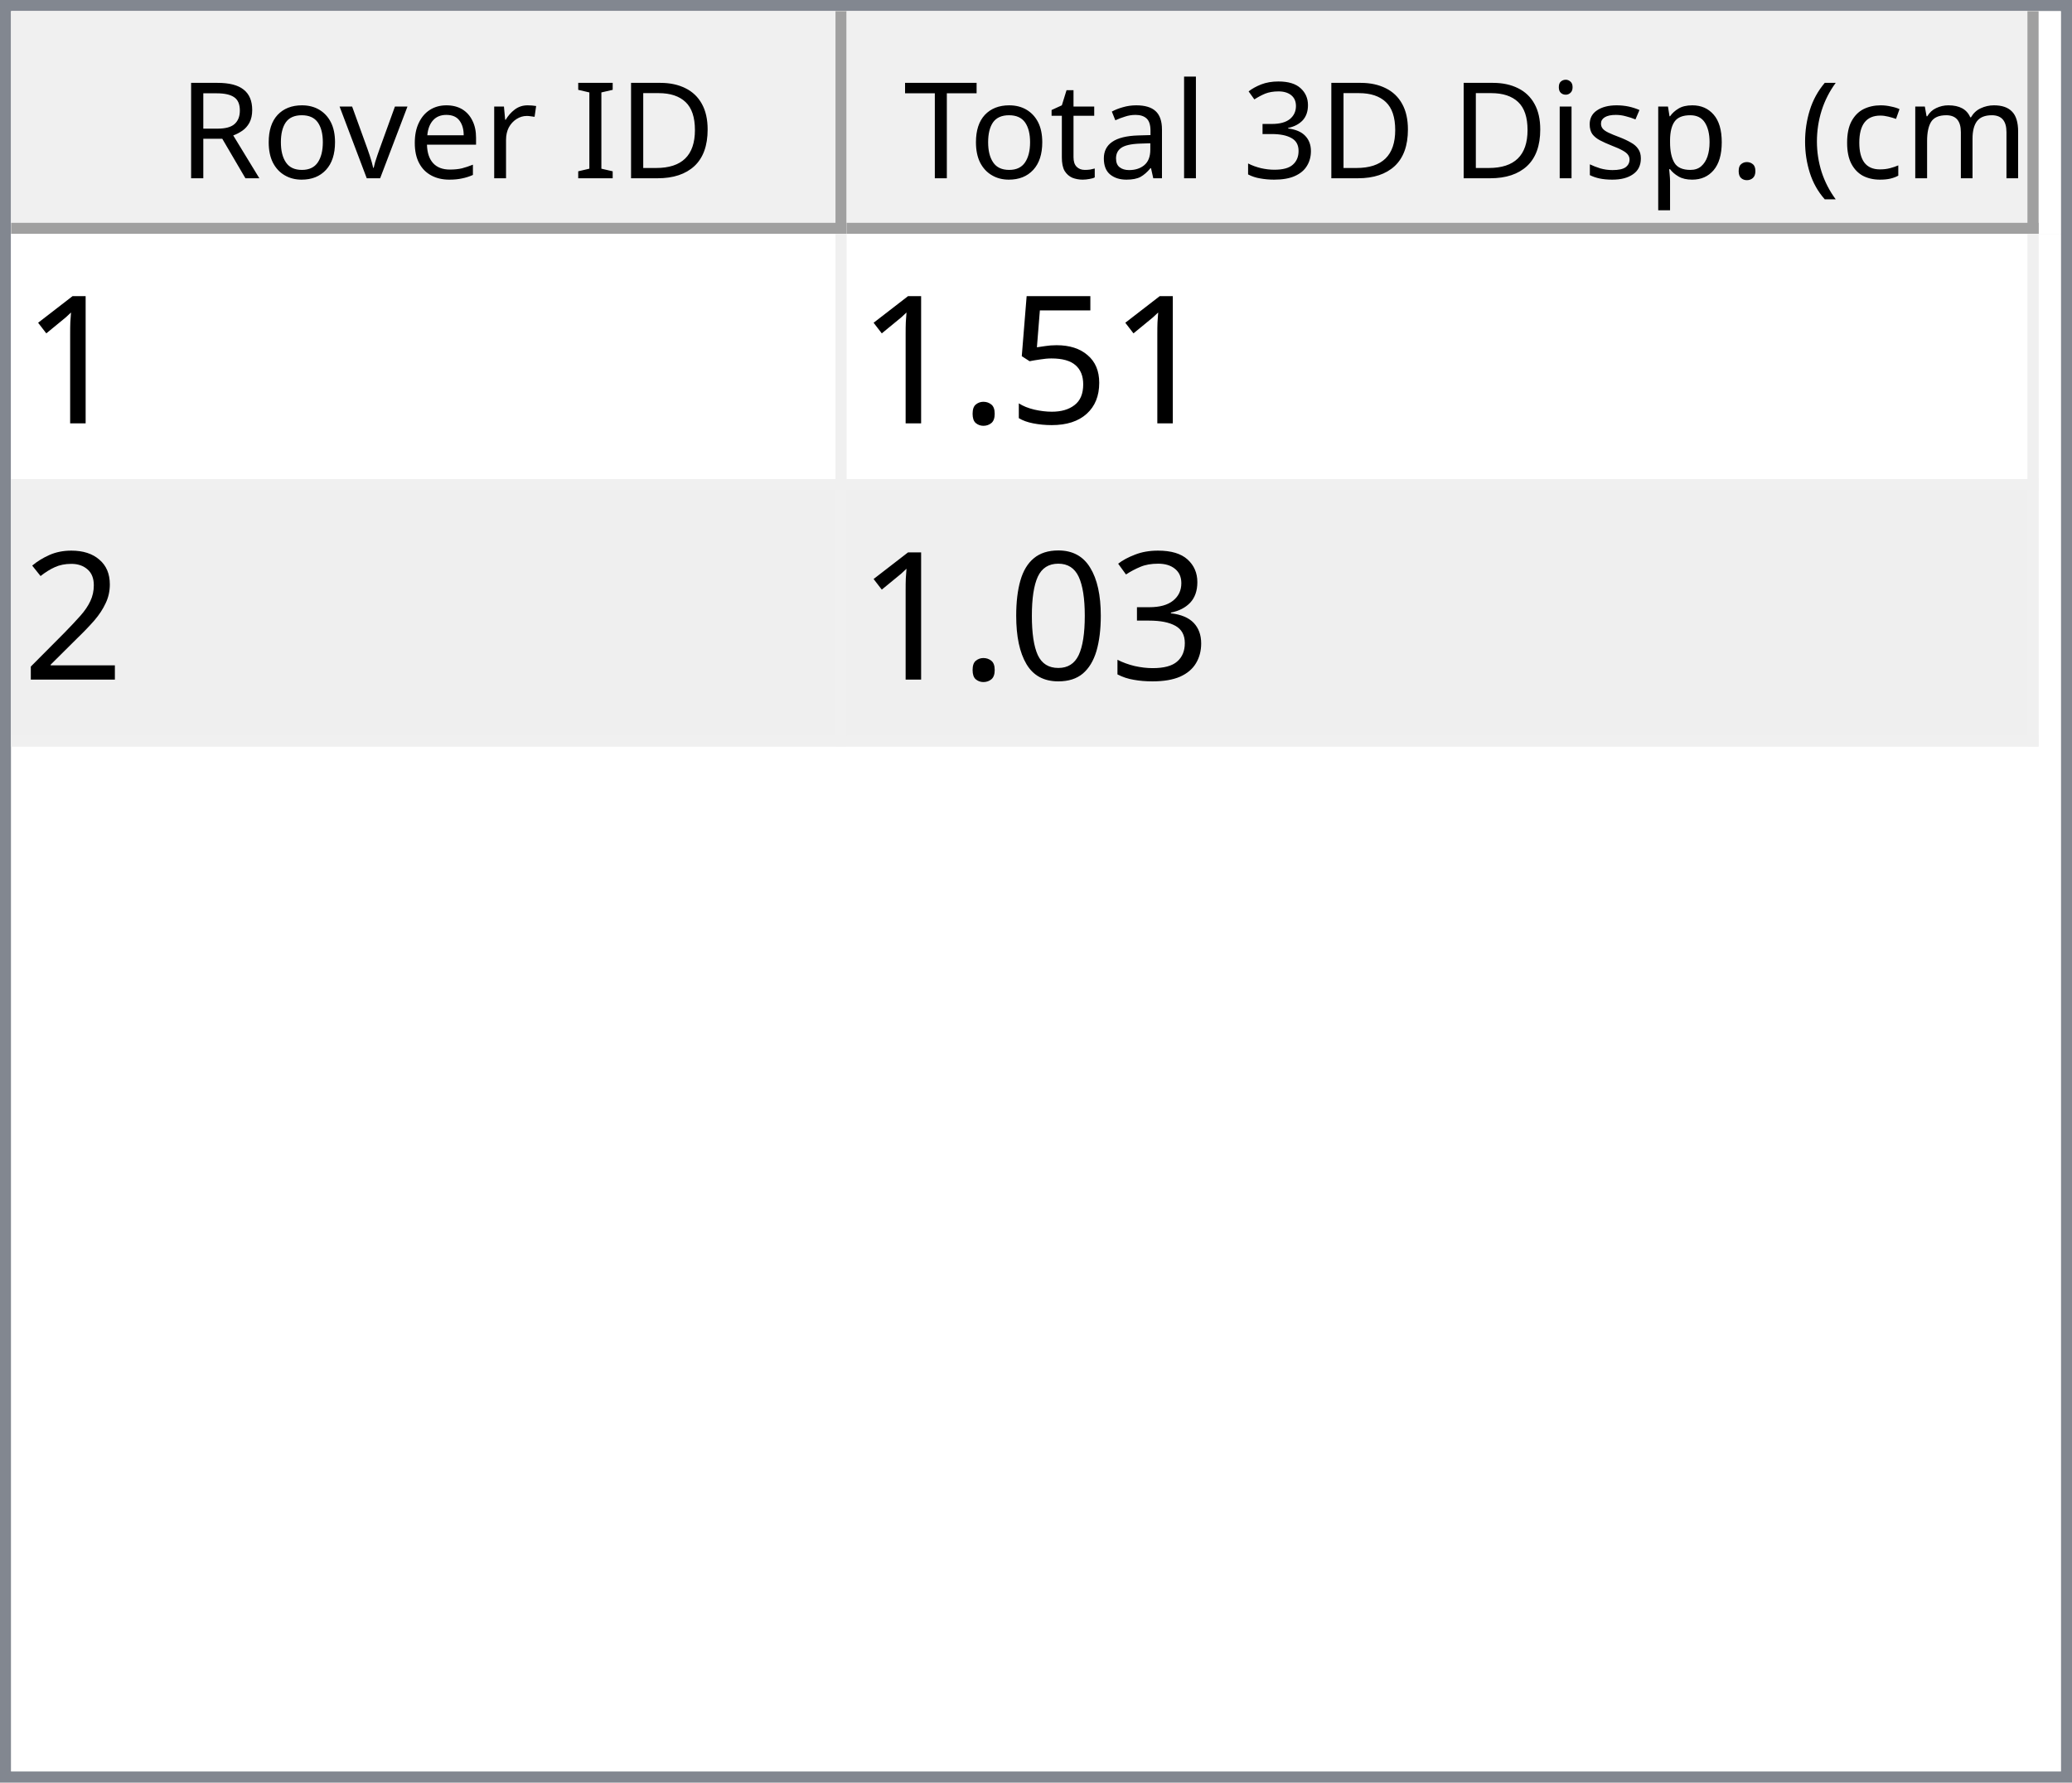
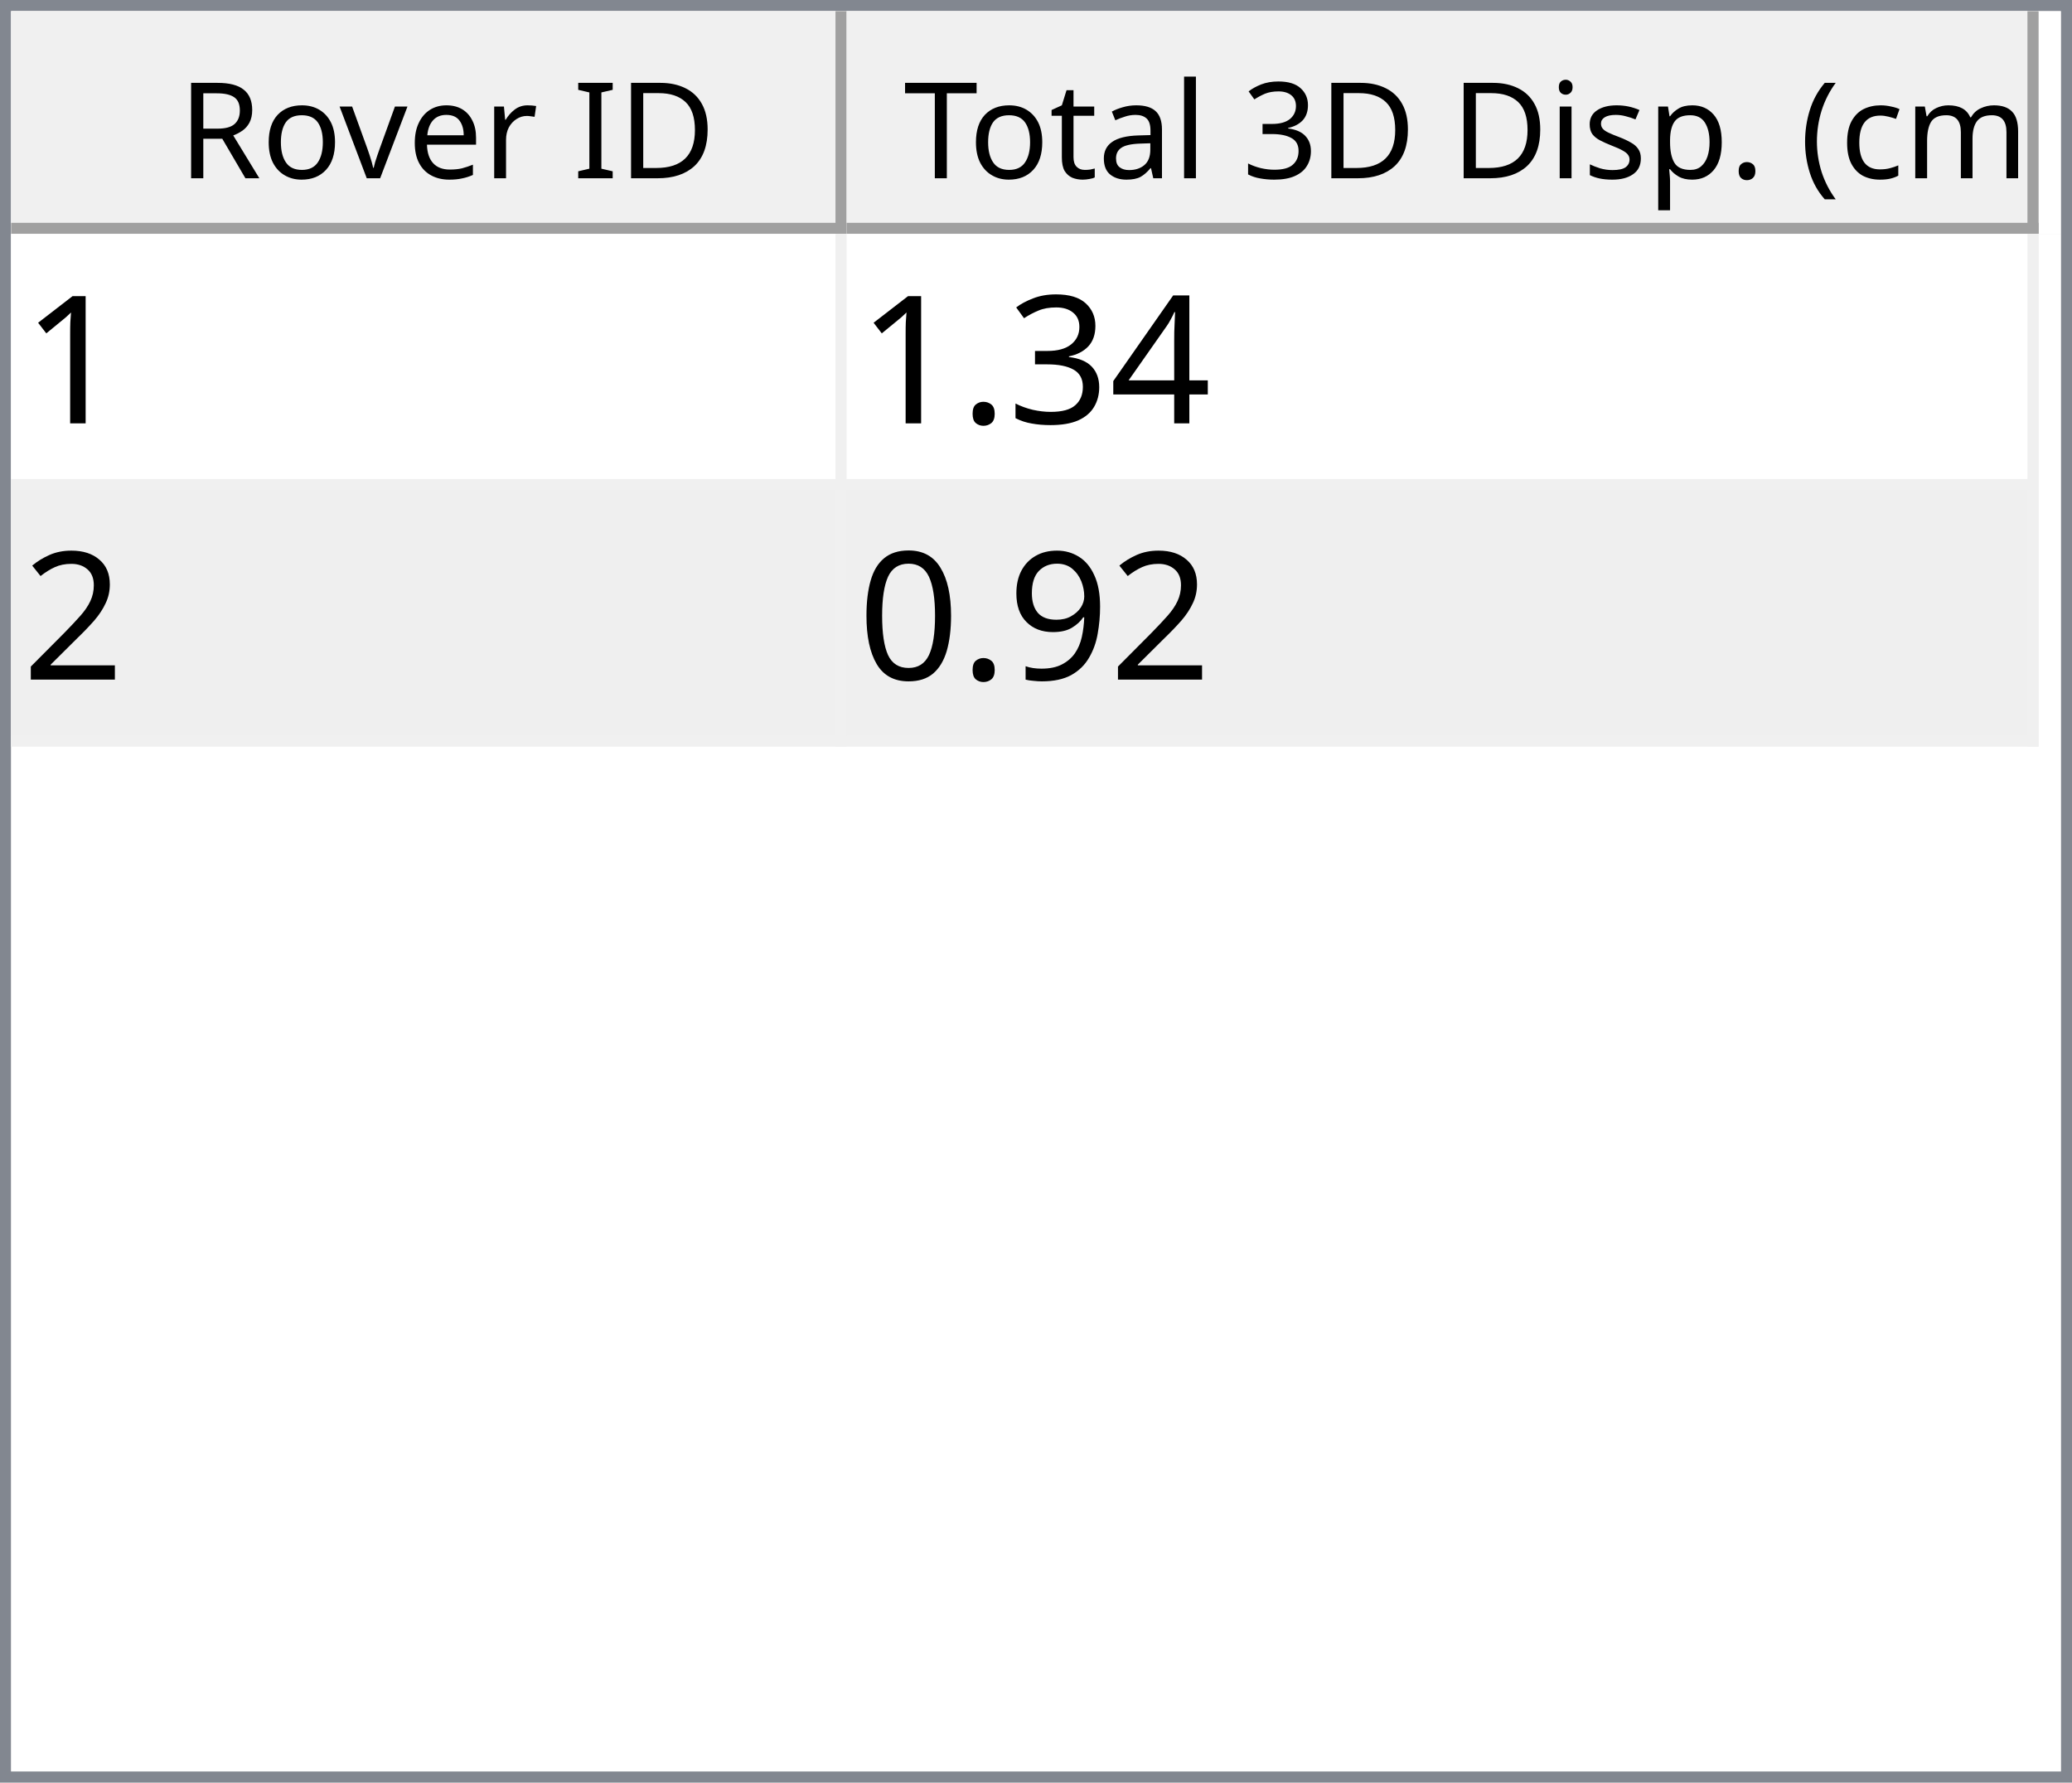
<svg xmlns="http://www.w3.org/2000/svg" style="fill-opacity:1; color-rendering:auto; color-interpolation:auto; text-rendering:auto; stroke:black; stroke-linecap:square; stroke-miterlimit:10; shape-rendering:auto; stroke-opacity:1; fill:black; stroke-dasharray:none; font-weight:normal; stroke-width:1; font-family:'Dialog'; font-style:normal; stroke-linejoin:miter; font-size:12px; stroke-dashoffset:0; image-rendering:auto;" width="186" height="160">
  <defs id="genericDefs" />
  <g>
    <defs id="defs1">
      <clipPath clipPathUnits="userSpaceOnUse" id="clipPath1">
        <path d="M0 0 L186 0 L186 160 L0 160 L0 0 Z" />
      </clipPath>
      <clipPath clipPathUnits="userSpaceOnUse" id="clipPath2">
        <path d="M0 0 L0 160 L186 160 L186 0 Z" />
      </clipPath>
      <clipPath clipPathUnits="userSpaceOnUse" id="clipPath3">
        <path d="M0 0 L0 20 L184 20 L184 0 Z" />
      </clipPath>
      <clipPath clipPathUnits="userSpaceOnUse" id="clipPath4">
        <path d="M0 0 L0 20 L75 20 L75 0 Z" />
      </clipPath>
      <clipPath clipPathUnits="userSpaceOnUse" id="clipPath5">
        <path d="M1 1 L1 19 L74 19 L74 1 Z" />
      </clipPath>
      <clipPath clipPathUnits="userSpaceOnUse" id="clipPath6">
        <path d="M0 0 L0 18 L73 18 L73 0 Z" />
      </clipPath>
      <clipPath clipPathUnits="userSpaceOnUse" id="clipPath7">
        <path d="M-0.5 -0.5 L-0.5 19.5 L74.5 19.5 L74.5 -0.5 Z" />
      </clipPath>
      <clipPath clipPathUnits="userSpaceOnUse" id="clipPath8">
        <path d="M0 0 L0 20 L107 20 L107 0 Z" />
      </clipPath>
      <clipPath clipPathUnits="userSpaceOnUse" id="clipPath9">
        <path d="M1 1 L1 19 L106 19 L106 1 Z" />
      </clipPath>
      <clipPath clipPathUnits="userSpaceOnUse" id="clipPath10">
        <path d="M0 0 L0 18 L105 18 L105 0 Z" />
      </clipPath>
      <clipPath clipPathUnits="userSpaceOnUse" id="clipPath11">
        <path d="M-0.5 -0.5 L-0.5 19.5 L106.5 19.5 L106.5 -0.5 Z" />
      </clipPath>
      <clipPath clipPathUnits="userSpaceOnUse" id="clipPath12">
        <path d="M0 0 L0 138 L184 138 L184 0 Z" />
      </clipPath>
      <clipPath clipPathUnits="userSpaceOnUse" id="clipPath13">
        <path d="M0 0 L0 46 L182 46 L182 0 Z" />
      </clipPath>
      <clipPath clipPathUnits="userSpaceOnUse" id="clipPath14">
        <path d="M-0.5 -0.5 L-0.5 45.5 L181.5 45.5 L181.5 -0.5 Z" />
      </clipPath>
      <clipPath clipPathUnits="userSpaceOnUse" id="clipPath15">
        <path d="M0 0 L0 22 L74 22 L74 0 Z" />
      </clipPath>
      <clipPath clipPathUnits="userSpaceOnUse" id="clipPath16">
        <path d="M0 0 L0 22 L106 22 L106 0 Z" />
      </clipPath>
      <font horiz-adv-x="64.551" id="font1">
        <font-face ascent="107.91" descent="25.098" units-per-em="100" style="font-style:normal; font-family:Segoe UI; font-weight:normal;" />
        <missing-glyph horiz-adv-x="64.551" d="M8.109 0 L8.109 68.266 L56.453 68.266 L56.453 0 L8.109 0 ZM15.328 7.234 L49.219 7.234 L49.219 61.031 L15.328 61.031 L15.328 7.234 Z" />
        <glyph unicode="D" horiz-adv-x="70.117" d="M9.188 0 L9.188 70.016 L28.516 70.016 Q65.531 70.016 65.531 35.891 Q65.531 19.672 55.25 9.836 Q44.969 0 27.734 0 L9.188 0 ZM17.391 62.594 L17.391 7.422 L27.828 7.422 Q41.609 7.422 49.273 14.797 Q56.938 22.172 56.938 35.688 Q56.938 62.594 28.328 62.594 L17.391 62.594 Z" />
        <glyph unicode="I" horiz-adv-x="26.611" d="M17.391 0 L9.188 0 L9.188 70.016 L17.391 70.016 L17.391 0 Z" />
        <glyph unicode=" " horiz-adv-x="27.393" d="" />
        <glyph unicode="r" horiz-adv-x="34.766" d="M34.188 41.891 Q32.078 43.5 28.125 43.5 Q23 43.5 19.555 38.672 Q16.109 33.844 16.109 25.484 L16.109 0 L8.109 0 L8.109 50 L16.109 50 L16.109 39.703 L16.312 39.703 Q18.016 44.969 21.531 47.922 Q25.047 50.875 29.391 50.875 Q32.516 50.875 34.188 50.203 L34.188 41.891 Z" />
        <glyph unicode="e" horiz-adv-x="52.295" d="M48.297 23 L12.984 23 Q13.188 14.656 17.484 10.109 Q21.781 5.562 29.297 5.562 Q37.75 5.562 44.828 11.141 L44.828 3.609 Q38.234 -1.172 27.391 -1.172 Q16.797 -1.172 10.742 5.641 Q4.688 12.453 4.688 24.812 Q4.688 36.469 11.305 43.82 Q17.922 51.172 27.734 51.172 Q37.547 51.172 42.922 44.828 Q48.297 38.484 48.297 27.203 L48.297 23 ZM40.094 29.781 Q40.047 36.719 36.75 40.578 Q33.453 44.438 27.594 44.438 Q21.922 44.438 17.969 40.383 Q14.016 36.328 13.094 29.781 L40.094 29.781 Z" />
        <glyph unicode="v" horiz-adv-x="47.9" d="M47.406 50 L27.484 0 L19.625 0 L0.688 50 L9.469 50 L22.172 13.672 Q23.578 9.672 23.922 6.688 L24.125 6.688 Q24.609 10.453 25.688 13.484 L38.969 50 L47.406 50 Z" />
        <glyph unicode="o" horiz-adv-x="58.594" d="M29 -1.172 Q17.922 -1.172 11.305 5.836 Q4.688 12.844 4.688 24.422 Q4.688 37.016 11.57 44.094 Q18.453 51.172 30.172 51.172 Q41.359 51.172 47.633 44.289 Q53.906 37.406 53.906 25.203 Q53.906 13.234 47.141 6.031 Q40.375 -1.172 29 -1.172 ZM29.594 44.438 Q21.875 44.438 17.383 39.188 Q12.891 33.938 12.891 24.703 Q12.891 15.828 17.43 10.695 Q21.969 5.562 29.594 5.562 Q37.359 5.562 41.531 10.594 Q45.703 15.625 45.703 24.906 Q45.703 34.281 41.531 39.359 Q37.359 44.438 29.594 44.438 Z" />
        <glyph unicode="R" horiz-adv-x="59.814" d="M59.375 0 L49.609 0 L37.891 19.625 Q36.281 22.359 34.766 24.289 Q33.25 26.219 31.664 27.438 Q30.078 28.656 28.25 29.219 Q26.422 29.781 24.125 29.781 L17.391 29.781 L17.391 0 L9.188 0 L9.188 70.016 L30.078 70.016 Q34.672 70.016 38.555 68.867 Q42.438 67.719 45.289 65.375 Q48.141 63.031 49.758 59.547 Q51.375 56.062 51.375 51.375 Q51.375 47.703 50.273 44.656 Q49.172 41.609 47.148 39.211 Q45.125 36.812 42.266 35.133 Q39.406 33.453 35.844 32.516 L35.844 32.328 Q37.594 31.547 38.891 30.547 Q40.188 29.547 41.359 28.18 Q42.531 26.812 43.68 25.078 Q44.828 23.344 46.234 21.047 L59.375 0 ZM17.391 62.594 L17.391 37.203 L28.516 37.203 Q31.594 37.203 34.203 38.133 Q36.812 39.062 38.719 40.797 Q40.625 42.531 41.703 45.047 Q42.781 47.562 42.781 50.688 Q42.781 56.297 39.141 59.445 Q35.5 62.594 28.609 62.594 L17.391 62.594 Z" />
        <glyph unicode=")" horiz-adv-x="30.176" d="M8.297 -15.922 L1.172 -15.922 Q16.406 2.344 16.406 26.812 Q16.406 51.469 1.078 70.016 L8.297 70.016 Q23.531 52.156 23.531 26.703 Q23.531 1.375 8.297 -15.922 Z" />
        <glyph unicode="m" horiz-adv-x="86.133" d="M79.109 0 L71.094 0 L71.094 28.719 Q71.094 37.016 68.531 40.727 Q65.969 44.438 59.906 44.438 Q54.781 44.438 51.195 39.75 Q47.609 35.062 47.609 28.516 L47.609 0 L39.594 0 L39.594 29.688 Q39.594 44.438 28.219 44.438 Q22.953 44.438 19.531 40.016 Q16.109 35.594 16.109 28.516 L16.109 0 L8.109 0 L8.109 50 L16.109 50 L16.109 42.094 L16.312 42.094 Q21.625 51.172 31.844 51.172 Q36.969 51.172 40.773 48.312 Q44.578 45.453 46 40.828 Q51.562 51.172 62.594 51.172 Q79.109 51.172 79.109 30.812 L79.109 0 Z" />
        <glyph unicode="c" horiz-adv-x="46.191" d="M42.188 2.297 Q36.422 -1.172 28.516 -1.172 Q17.828 -1.172 11.258 5.789 Q4.688 12.75 4.688 23.828 Q4.688 36.188 11.766 43.68 Q18.844 51.172 30.672 51.172 Q37.25 51.172 42.281 48.734 L42.281 40.531 Q36.719 44.438 30.375 44.438 Q22.703 44.438 17.797 38.945 Q12.891 33.453 12.891 24.516 Q12.891 15.719 17.508 10.641 Q22.125 5.562 29.891 5.562 Q36.422 5.562 42.188 9.906 L42.188 2.297 Z" />
        <glyph unicode="(" horiz-adv-x="30.176" d="M29.109 -15.922 L21.969 -15.922 Q6.844 1.375 6.844 26.703 Q6.844 52.156 21.969 70.016 L29.203 70.016 Q13.875 51.469 13.875 26.812 Q13.875 2.344 29.109 -15.922 Z" />
        <glyph unicode="." horiz-adv-x="21.68" d="M10.891 -1.078 Q8.641 -1.078 7.055 0.539 Q5.469 2.156 5.469 4.391 Q5.469 6.641 7.055 8.273 Q8.641 9.906 10.891 9.906 Q13.188 9.906 14.797 8.273 Q16.406 6.641 16.406 4.391 Q16.406 2.156 14.797 0.539 Q13.188 -1.078 10.891 -1.078 Z" />
        <glyph unicode="p" horiz-adv-x="58.789" d="M16.312 7.234 L16.109 7.234 L16.109 -23 L8.109 -23 L8.109 50 L16.109 50 L16.109 41.219 L16.312 41.219 Q22.219 51.172 33.594 51.172 Q43.266 51.172 48.688 44.461 Q54.109 37.75 54.109 26.469 Q54.109 13.922 48 6.375 Q41.891 -1.172 31.297 -1.172 Q21.578 -1.172 16.312 7.234 ZM16.109 27.391 L16.109 20.406 Q16.109 14.203 20.141 9.883 Q24.172 5.562 30.375 5.562 Q37.641 5.562 41.773 11.133 Q45.906 16.703 45.906 26.609 Q45.906 34.969 42.047 39.703 Q38.188 44.438 31.594 44.438 Q24.609 44.438 20.359 39.578 Q16.109 34.719 16.109 27.391 Z" />
        <glyph unicode="s" horiz-adv-x="42.432" d="M5.078 1.812 L5.078 10.406 Q11.625 5.562 19.484 5.562 Q30.031 5.562 30.031 12.594 Q30.031 14.594 29.125 15.992 Q28.219 17.391 26.68 18.461 Q25.141 19.531 23.07 20.383 Q21 21.234 18.609 22.172 Q15.281 23.484 12.766 24.828 Q10.25 26.172 8.57 27.859 Q6.891 29.547 6.031 31.695 Q5.172 33.844 5.172 36.719 Q5.172 40.234 6.789 42.945 Q8.406 45.656 11.086 47.484 Q13.766 49.312 17.211 50.242 Q20.656 51.172 24.312 51.172 Q30.812 51.172 35.938 48.922 L35.938 40.828 Q30.422 44.438 23.25 44.438 Q21 44.438 19.195 43.922 Q17.391 43.406 16.094 42.477 Q14.797 41.547 14.086 40.258 Q13.375 38.969 13.375 37.406 Q13.375 35.453 14.086 34.133 Q14.797 32.812 16.164 31.789 Q17.531 30.766 19.484 29.938 Q21.438 29.109 23.922 28.125 Q27.25 26.859 29.883 25.516 Q32.516 24.172 34.375 22.484 Q36.234 20.797 37.234 18.602 Q38.234 16.406 38.234 13.375 Q38.234 9.672 36.602 6.938 Q34.969 4.203 32.234 2.398 Q29.5 0.594 25.93 -0.289 Q22.359 -1.172 18.453 -1.172 Q10.75 -1.172 5.078 1.812 Z" />
        <glyph unicode="i" horiz-adv-x="24.219" d="M12.203 62.703 Q10.062 62.703 8.547 64.164 Q7.031 65.625 7.031 67.875 Q7.031 70.125 8.547 71.609 Q10.062 73.094 12.203 73.094 Q14.406 73.094 15.945 71.609 Q17.484 70.125 17.484 67.875 Q17.484 65.719 15.945 64.211 Q14.406 62.703 12.203 62.703 ZM16.109 0 L8.109 0 L8.109 50 L16.109 50 L16.109 0 Z" />
        <glyph unicode="3" horiz-adv-x="53.906" d="M46.531 19.828 Q46.531 15.094 44.75 11.211 Q42.969 7.328 39.719 4.57 Q36.469 1.812 31.93 0.297 Q27.391 -1.219 21.922 -1.219 Q11.922 -1.219 6 2.594 L6 11.188 Q13.094 5.609 22.219 5.609 Q25.875 5.609 28.828 6.539 Q31.781 7.469 33.906 9.227 Q36.031 10.984 37.18 13.477 Q38.328 15.969 38.328 19.094 Q38.328 32.812 18.797 32.812 L12.984 32.812 L12.984 39.594 L18.5 39.594 Q35.797 39.594 35.797 52.484 Q35.797 64.406 22.609 64.406 Q15.188 64.406 8.688 59.422 L8.688 67.188 Q15.375 71.188 24.609 71.188 Q29 71.188 32.57 69.969 Q36.141 68.75 38.68 66.555 Q41.219 64.359 42.609 61.281 Q44 58.203 44 54.5 Q44 40.672 30.031 36.719 L30.031 36.531 Q33.594 36.141 36.625 34.797 Q39.656 33.453 41.852 31.305 Q44.047 29.156 45.289 26.25 Q46.531 23.344 46.531 19.828 Z" />
        <glyph unicode="l" horiz-adv-x="24.219" d="M16.109 0 L8.109 0 L8.109 74.031 L16.109 74.031 L16.109 0 Z" />
        <glyph unicode="a" horiz-adv-x="50.879" d="M43.891 0 L35.891 0 L35.891 7.812 L35.688 7.812 Q30.469 -1.172 20.312 -1.172 Q12.844 -1.172 8.617 2.781 Q4.391 6.734 4.391 13.281 Q4.391 27.297 20.906 29.594 L35.891 31.688 Q35.891 44.438 25.594 44.438 Q16.547 44.438 9.281 38.281 L9.281 46.484 Q16.656 51.172 26.266 51.172 Q43.891 51.172 43.891 32.516 L43.891 0 ZM35.891 25.297 L23.828 23.641 Q18.266 22.859 15.43 20.875 Q12.594 18.891 12.594 13.875 Q12.594 10.203 15.211 7.883 Q17.828 5.562 22.172 5.562 Q28.125 5.562 32.008 9.742 Q35.891 13.922 35.891 20.312 L35.891 25.297 Z" />
        <glyph unicode="t" horiz-adv-x="33.887" d="M31.297 0.484 Q28.469 -1.078 23.828 -1.078 Q10.688 -1.078 10.688 13.578 L10.688 43.172 L2.094 43.172 L2.094 50 L10.688 50 L10.688 62.203 L18.703 64.797 L18.703 50 L31.297 50 L31.297 43.172 L18.703 43.172 L18.703 14.984 Q18.703 9.969 20.414 7.82 Q22.125 5.672 26.078 5.672 Q29.109 5.672 31.297 7.328 L31.297 0.484 Z" />
        <glyph unicode="T" horiz-adv-x="52.393" d="M50.594 62.594 L30.375 62.594 L30.375 0 L22.172 0 L22.172 62.594 L2 62.594 L2 70.016 L50.594 70.016 L50.594 62.594 Z" />
      </font>
      <font horiz-adv-x="75.0" id="font2">
        <font-face ascent="100.537" descent="21.973" units-per-em="100" style="font-style:normal; font-family:sans-serif; font-weight:normal;" />
        <missing-glyph horiz-adv-x="75.0" d="M12.5 0 L12.5 62.5 L62.5 62.5 L62.5 0 L12.5 0 ZM14.062 1.562 L60.938 1.562 L60.938 60.938 L14.062 60.938 L14.062 1.562 Z" />
        <glyph unicode="1" horiz-adv-x="55.615" d="M37.25 0 L28.469 0 L28.469 56 Q25.297 52.984 20.141 49.953 Q14.984 46.922 10.891 45.406 L10.891 53.906 Q18.266 57.375 23.781 62.305 Q29.297 67.234 31.594 71.875 L37.25 71.875 L37.25 0 Z" />
-         <glyph unicode="5" horiz-adv-x="55.615" d="M4.156 18.75 L13.375 19.531 Q14.406 12.797 18.141 9.398 Q21.875 6 27.156 6 Q33.5 6 37.891 10.789 Q42.281 15.578 42.281 23.484 Q42.281 31 38.062 35.352 Q33.844 39.703 27 39.703 Q22.75 39.703 19.336 37.773 Q15.922 35.844 13.969 32.766 L5.719 33.844 L12.641 70.609 L48.25 70.609 L48.25 62.203 L19.672 62.203 L15.828 42.969 Q22.266 47.469 29.344 47.469 Q38.719 47.469 45.164 40.969 Q51.609 34.469 51.609 24.266 Q51.609 14.547 45.953 7.469 Q39.062 -1.219 27.156 -1.219 Q17.391 -1.219 11.211 4.25 Q5.031 9.719 4.156 18.75 Z" />
+         <glyph unicode="4" horiz-adv-x="55.615" d="M32.328 0 L32.328 17.141 L1.266 17.141 L1.266 25.203 L33.938 71.578 L41.109 71.578 L41.109 25.203 L50.781 25.203 L50.781 17.141 L41.109 17.141 L41.109 0 L32.328 0 ZM32.328 25.203 L32.328 57.469 L9.906 25.203 L32.328 25.203 Z" />
+         <glyph unicode="3" horiz-adv-x="55.615" d="M4.203 18.891 L12.984 20.062 Q14.5 12.594 18.141 9.297 Q21.781 6 27 6 Q33.203 6 37.477 10.297 Q41.75 14.594 41.75 20.953 Q41.75 27 37.797 30.93 Q33.844 34.859 27.734 34.859 Q25.25 34.859 21.531 33.891 L22.516 41.609 Q23.391 41.5 23.922 41.5 Q29.547 41.5 34.039 44.43 Q38.531 47.359 38.531 53.469 Q38.531 58.297 35.258 61.477 Q31.984 64.656 26.812 64.656 Q21.688 64.656 18.266 61.43 Q14.844 58.203 13.875 51.766 L5.078 53.328 Q6.688 62.156 12.398 67.016 Q18.109 71.875 26.609 71.875 Q32.469 71.875 37.398 69.359 Q42.328 66.844 44.945 62.5 Q47.562 58.156 47.562 53.266 Q47.562 48.641 45.07 44.828 Q42.578 41.016 37.703 38.766 Q44.047 37.312 47.562 32.695 Q51.078 28.078 51.078 21.141 Q51.078 11.766 44.242 5.25 Q37.406 -1.266 26.953 -1.266 Q17.531 -1.266 11.305 4.352 Q5.078 9.969 4.203 18.891 Z" />
        <glyph unicode="." horiz-adv-x="27.783" d="M9.078 0 L9.078 10.016 L19.094 10.016 L19.094 0 L9.078 0 Z" />
        <glyph unicode="2" horiz-adv-x="55.615" d="M50.344 8.453 L50.344 0 L3.031 0 Q2.938 3.172 4.047 6.109 Q5.859 10.938 9.836 15.625 Q13.812 20.312 21.344 26.469 Q33.016 36.031 37.117 41.625 Q41.219 47.219 41.219 52.203 Q41.219 57.422 37.477 61.008 Q33.734 64.594 27.734 64.594 Q21.391 64.594 17.578 60.789 Q13.766 56.984 13.719 50.25 L4.688 51.172 Q5.609 61.281 11.664 66.578 Q17.719 71.875 27.938 71.875 Q38.234 71.875 44.242 66.164 Q50.25 60.453 50.25 52 Q50.25 47.703 48.492 43.555 Q46.734 39.406 42.656 34.812 Q38.578 30.219 29.109 22.219 Q21.188 15.578 18.945 13.211 Q16.703 10.844 15.234 8.453 L50.344 8.453 Z" />
-         <glyph unicode="3" horiz-adv-x="55.615" d="M4.203 18.891 L12.984 20.062 Q14.5 12.594 18.141 9.297 Q21.781 6 27 6 Q33.203 6 37.477 10.297 Q41.75 14.594 41.75 20.953 Q41.75 27 37.797 30.93 Q33.844 34.859 27.734 34.859 Q25.25 34.859 21.531 33.891 L22.516 41.609 Q23.391 41.5 23.922 41.5 Q29.547 41.5 34.039 44.43 Q38.531 47.359 38.531 53.469 Q38.531 58.297 35.258 61.477 Q31.984 64.656 26.812 64.656 Q21.688 64.656 18.266 61.43 Q14.844 58.203 13.875 51.766 L5.078 53.328 Q6.688 62.156 12.398 67.016 Q18.109 71.875 26.609 71.875 Q32.469 71.875 37.398 69.359 Q42.328 66.844 44.945 62.5 Q47.562 58.156 47.562 53.266 Q47.562 48.641 45.07 44.828 Q42.578 41.016 37.703 38.766 Q44.047 37.312 47.562 32.695 Q51.078 28.078 51.078 21.141 Q51.078 11.766 44.242 5.25 Q37.406 -1.266 26.953 -1.266 Q17.531 -1.266 11.305 4.352 Q5.078 9.969 4.203 18.891 Z" />
+         <glyph unicode="9" horiz-adv-x="55.615" d="M5.469 16.547 L13.922 17.328 Q14.984 11.375 18.016 8.688 Q21.047 6 25.781 6 Q29.828 6 32.883 7.859 Q35.938 9.719 37.891 12.82 Q39.844 15.922 41.164 21.195 Q42.484 26.469 42.484 31.938 Q42.484 32.516 42.438 33.688 Q39.797 29.5 35.234 26.883 Q30.672 24.266 25.344 24.266 Q16.453 24.266 10.305 30.711 Q4.156 37.156 4.156 47.703 Q4.156 58.594 10.578 65.234 Q17 71.875 26.656 71.875 Q33.641 71.875 39.43 68.117 Q45.219 64.359 48.219 57.398 Q51.219 50.438 51.219 37.25 Q51.219 23.531 48.242 15.406 Q45.266 7.281 39.383 3.031 Q33.5 -1.219 25.594 -1.219 Q17.188 -1.219 11.867 3.445 Q6.547 8.109 5.469 16.547 ZM41.453 48.141 Q41.453 55.719 37.43 60.156 Q33.406 64.594 27.734 64.594 Q21.875 64.594 17.531 59.812 Q13.188 55.031 13.188 47.406 Q13.188 40.578 17.312 36.305 Q21.438 32.031 27.484 32.031 Q33.594 32.031 37.523 36.305 Q41.453 40.578 41.453 48.141 Z" />
        <glyph unicode="0" horiz-adv-x="55.615" d="M4.156 35.297 Q4.156 48 6.766 55.742 Q9.375 63.484 14.523 67.68 Q19.672 71.875 27.484 71.875 Q33.25 71.875 37.594 69.555 Q41.938 67.234 44.773 62.867 Q47.609 58.5 49.219 52.227 Q50.828 45.953 50.828 35.297 Q50.828 22.703 48.242 14.969 Q45.656 7.234 40.508 3.008 Q35.359 -1.219 27.484 -1.219 Q17.141 -1.219 11.234 6.203 Q4.156 15.141 4.156 35.297 ZM13.188 35.297 Q13.188 17.672 17.312 11.836 Q21.438 6 27.484 6 Q33.547 6 37.672 11.859 Q41.797 17.719 41.797 35.297 Q41.797 52.984 37.672 58.789 Q33.547 64.594 27.391 64.594 Q21.344 64.594 17.719 59.469 Q13.188 52.938 13.188 35.297 Z" />
      </font>
    </defs>
    <g style="fill:white; stroke:white;">
      <rect x="0" y="0" width="186" style="clip-path:url(#clipPath1); stroke:none;" height="160" />
    </g>
    <g style="fill:white; text-rendering:optimizeSpeed; color-rendering:optimizeSpeed; image-rendering:optimizeSpeed; shape-rendering:crispEdges; stroke:white; color-interpolation:sRGB;">
      <rect x="0" width="186" height="160" y="0" style="stroke:none;" />
      <path style="stroke:none;" d="M0 160 L186 160 L186 0 L0 0 Z" />
    </g>
    <g style="fill:rgb(240,240,240); font-family:'Segoe UI'; stroke:rgb(240,240,240);">
      <rect x="0" y="0" width="186" style="clip-path:url(#clipPath2); stroke:none;" height="160" />
    </g>
    <g style="fill:rgb(130,135,144); font-family:'Segoe UI'; stroke:rgb(130,135,144);">
      <path d="M0 0 L186 0 L186 160 L0 160 L0 0 ZM1 1 L185 1 L185 159 L1 159 L1 1 Z" style="fill-rule:evenodd; clip-path:url(#clipPath2); stroke:none;" />
    </g>
    <g style="fill:white; font-family:'Segoe UI'; stroke:white;" transform="translate(1,1)">
      <rect x="0" y="0" width="184" style="clip-path:url(#clipPath3); stroke:none;" height="20" />
    </g>
    <g style="fill:rgb(240,240,240); font-family:'Segoe UI'; stroke:rgb(240,240,240);" transform="translate(1,1)">
      <rect x="0" y="0" width="75" style="clip-path:url(#clipPath4); stroke:none;" height="20" />
    </g>
    <g style="font-family:'Segoe UI';" transform="translate(2,2)">
      <text x="14" xml:space="preserve" y="14" style="clip-path:url(#clipPath6); stroke:none;">Rover ID</text>
    </g>
    <g style="fill:rgb(160,160,160); font-family:'Segoe UI'; stroke:rgb(160,160,160); stroke-linejoin:bevel;" transform="translate(1.5,1.5)">
      <line x1="74" x2="74" y1="0" style="fill:none; clip-path:url(#clipPath7);" y2="19" />
    </g>
    <g style="fill:rgb(160,160,160); font-family:'Segoe UI'; stroke:rgb(160,160,160); stroke-linejoin:bevel;" transform="matrix(1,0,0,1,1,1) translate(0.5,0.5)">
      <line x1="0" x2="74" y1="19" style="fill:none; clip-path:url(#clipPath7);" y2="19" />
    </g>
    <g style="fill:rgb(240,240,240); font-family:'Segoe UI'; stroke:rgb(240,240,240);" transform="translate(76,1)">
      <rect x="0" y="0" width="107" style="clip-path:url(#clipPath8); stroke:none;" height="20" />
    </g>
    <g style="font-family:'Segoe UI';" transform="translate(77,2)">
      <text x="1" xml:space="preserve" y="14" style="clip-path:url(#clipPath10); stroke:none;"> Total 3D Disp. (cm)</text>
    </g>
    <g style="fill:rgb(160,160,160); font-family:'Segoe UI'; stroke:rgb(160,160,160); stroke-linejoin:bevel;" transform="translate(76.5,1.5)">
      <line x1="106" x2="106" y1="0" style="fill:none; clip-path:url(#clipPath11);" y2="19" />
    </g>
    <g style="fill:rgb(160,160,160); font-family:'Segoe UI'; stroke:rgb(160,160,160); stroke-linejoin:bevel;" transform="matrix(1,0,0,1,76,1) translate(0.5,0.5)">
      <line x1="0" x2="106" y1="19" style="fill:none; clip-path:url(#clipPath11);" y2="19" />
    </g>
    <g style="fill:white; font-family:'Segoe UI'; stroke:white;" transform="translate(1,21)">
      <rect x="0" y="0" width="184" style="clip-path:url(#clipPath12); stroke:none;" height="138" />
    </g>
    <g style="fill:rgb(240,240,240); font-size:16px; font-family:sans-serif; stroke:rgb(240,240,240);" transform="translate(1,21)">
      <rect x="0" y="0" width="182" style="clip-path:url(#clipPath13); stroke:none;" height="46" />
      <line transform="translate(0.5,0.5)" x1="0" x2="181" y1="22" style="clip-path:url(#clipPath14); fill:none; stroke-linejoin:bevel;" y2="22" />
    </g>
    <g transform="matrix(1,0,0,1,1,21) translate(0.5,0.5)" style="fill:rgb(240,240,240); font-size:16px; font-family:sans-serif; stroke:rgb(240,240,240); stroke-linejoin:bevel;">
      <line x1="0" x2="181" y1="45" style="fill:none; clip-path:url(#clipPath14);" y2="45" />
    </g>
    <g transform="matrix(1,0,0,1,1,21) translate(0.5,0.5)" style="fill:rgb(240,240,240); font-size:16px; font-family:sans-serif; stroke:rgb(240,240,240); stroke-linejoin:bevel;">
      <line x1="74" x2="74" y1="0" style="fill:none; clip-path:url(#clipPath14);" y2="45" />
    </g>
    <g transform="matrix(1,0,0,1,1,21) translate(0.5,0.5)" style="fill:rgb(240,240,240); font-size:16px; font-family:sans-serif; stroke:rgb(240,240,240); stroke-linejoin:bevel;">
      <line x1="181" x2="181" y1="0" style="fill:none; clip-path:url(#clipPath14);" y2="45" />
    </g>
    <g style="fill:white; font-size:16px; font-family:sans-serif; stroke:white;" transform="matrix(1,0,0,1,1,21)">
      <rect x="0" y="0" width="74" style="clip-path:url(#clipPath15); stroke:none;" height="22" />
      <text x="1" y="17" style="fill:black; clip-path:url(#clipPath15); stroke:none;" xml:space="preserve">1</text>
    </g>
    <g style="fill:white; font-size:16px; font-family:sans-serif; stroke:white;" transform="matrix(1,0,0,1,1,21) translate(75,0)">
      <rect x="0" y="0" width="106" style="clip-path:url(#clipPath16); stroke:none;" height="22" />
-       <text x="1" y="17" style="fill:black; clip-path:url(#clipPath16); stroke:none;" xml:space="preserve">1.51</text>
+       <text x="1" y="17" style="fill:black; clip-path:url(#clipPath16); stroke:none;" xml:space="preserve">1.34</text>
    </g>
    <g style="fill:rgb(239,239,239); font-size:16px; font-family:sans-serif; stroke:rgb(239,239,239);" transform="matrix(1,0,0,1,1,21) translate(0,23)">
      <rect x="0" y="0" width="74" style="clip-path:url(#clipPath15); stroke:none;" height="22" />
      <text x="1" y="17" style="fill:black; clip-path:url(#clipPath15); stroke:none;" xml:space="preserve">2</text>
    </g>
    <g style="fill:rgb(239,239,239); font-size:16px; font-family:sans-serif; stroke:rgb(239,239,239);" transform="matrix(1,0,0,1,1,21) translate(75,23)">
      <rect x="0" y="0" width="106" style="clip-path:url(#clipPath16); stroke:none;" height="22" />
-       <text x="1" y="17" style="fill:black; clip-path:url(#clipPath16); stroke:none;" xml:space="preserve">1.03</text>
+       <text x="1" y="17" style="fill:black; clip-path:url(#clipPath16); stroke:none;" xml:space="preserve">0.92</text>
    </g>
  </g>
</svg>
